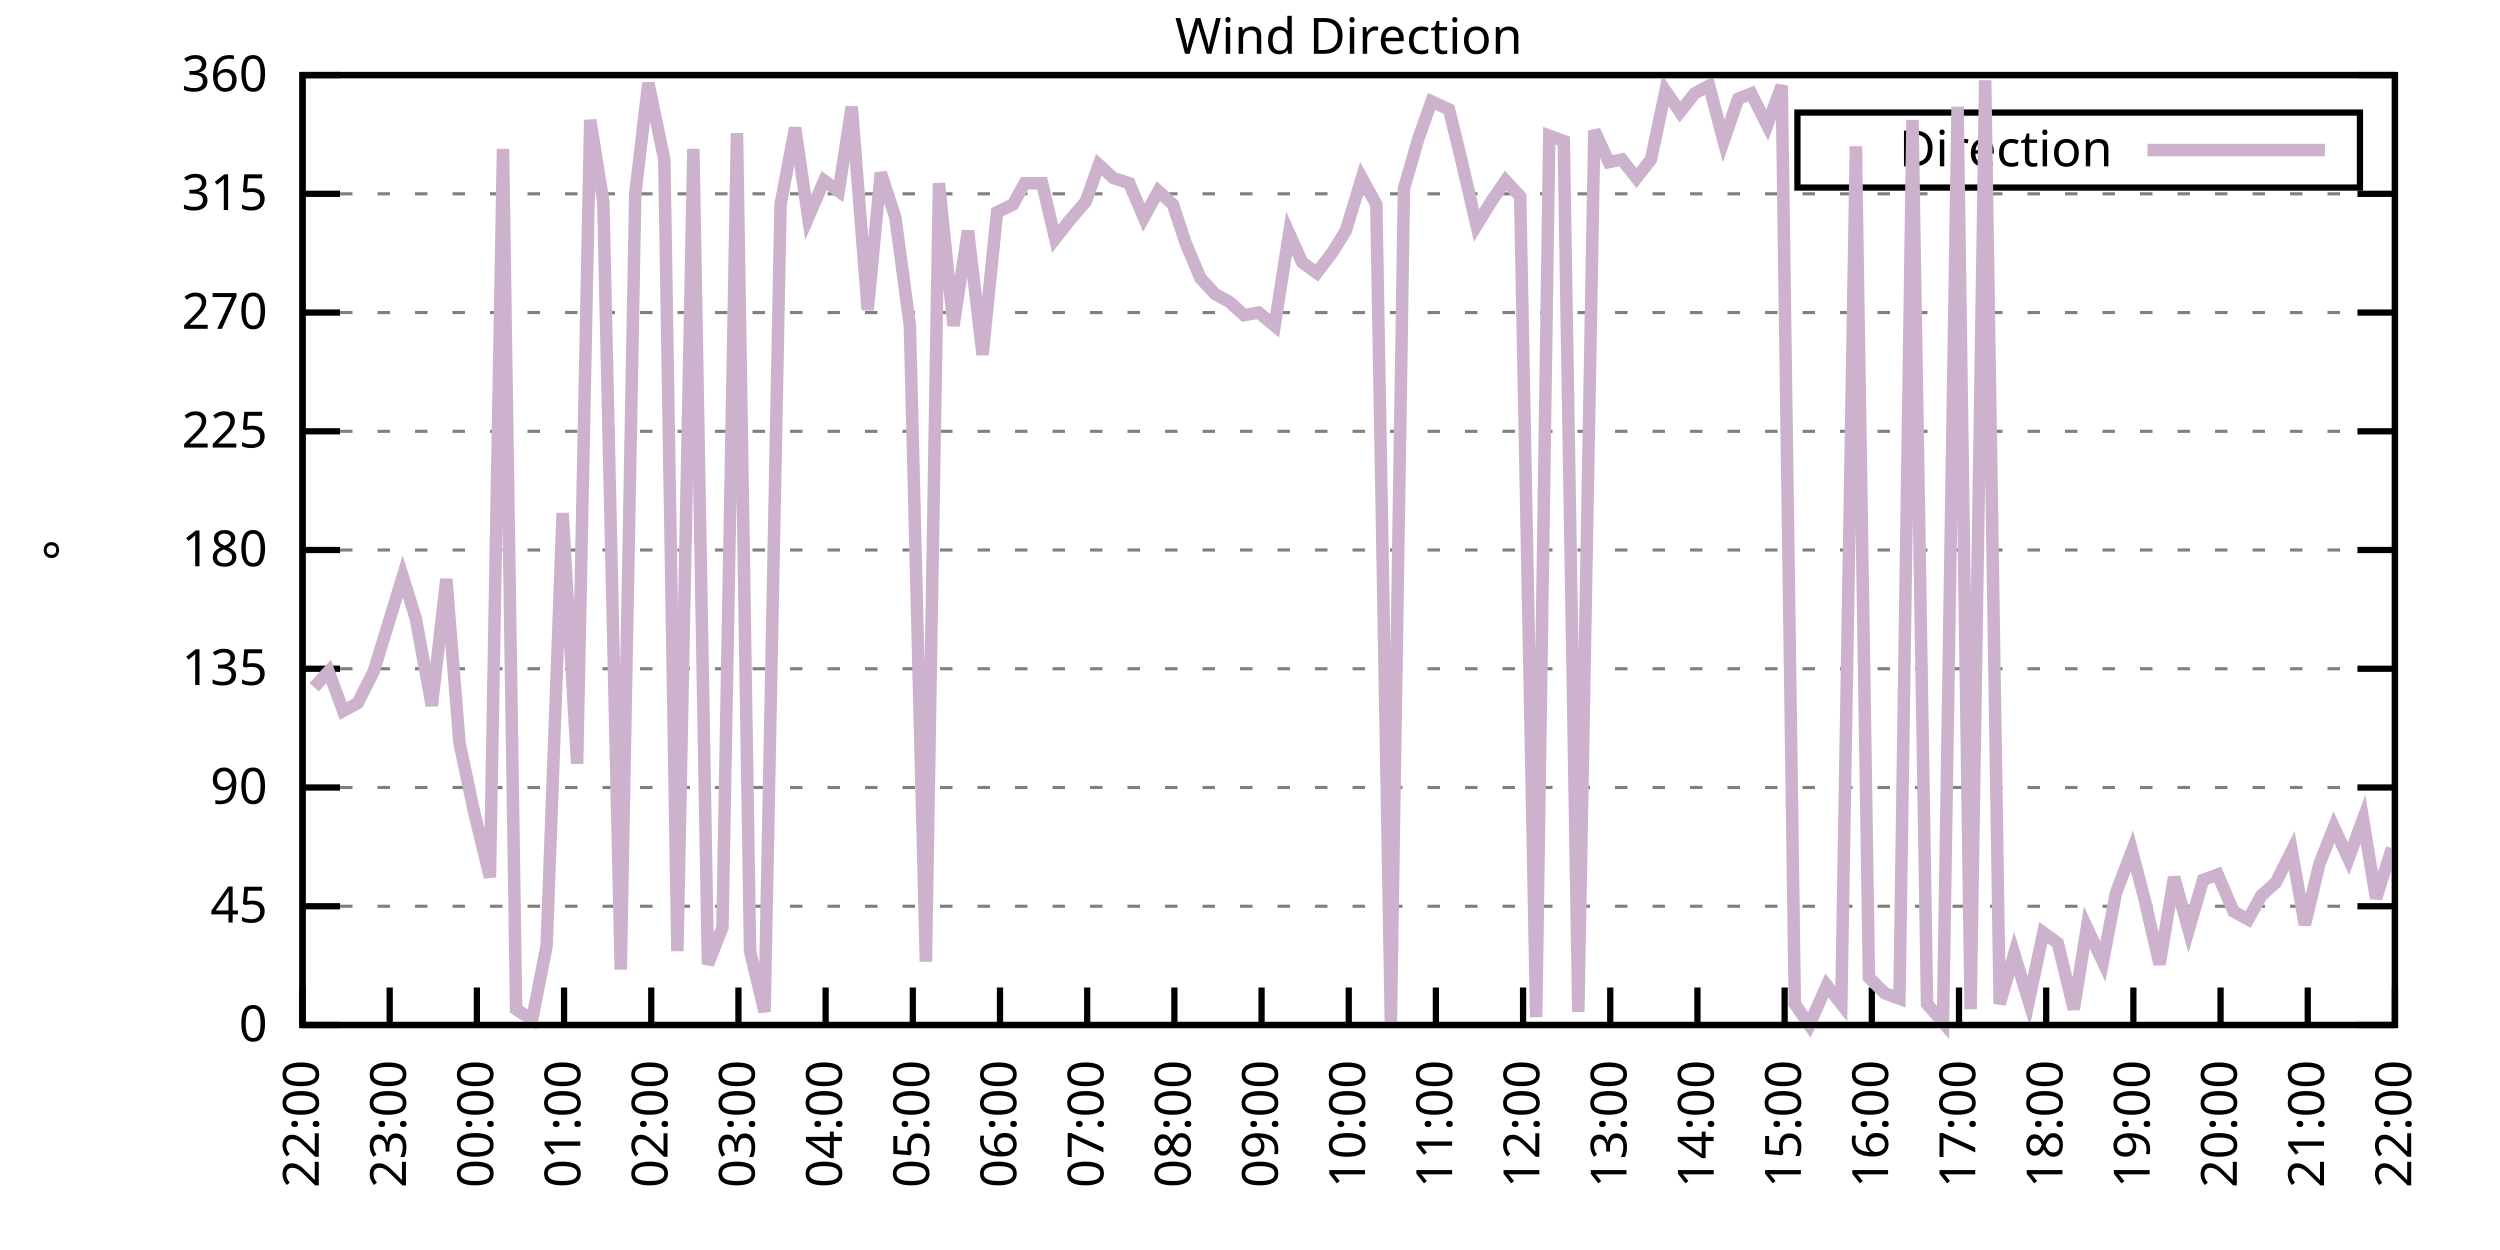
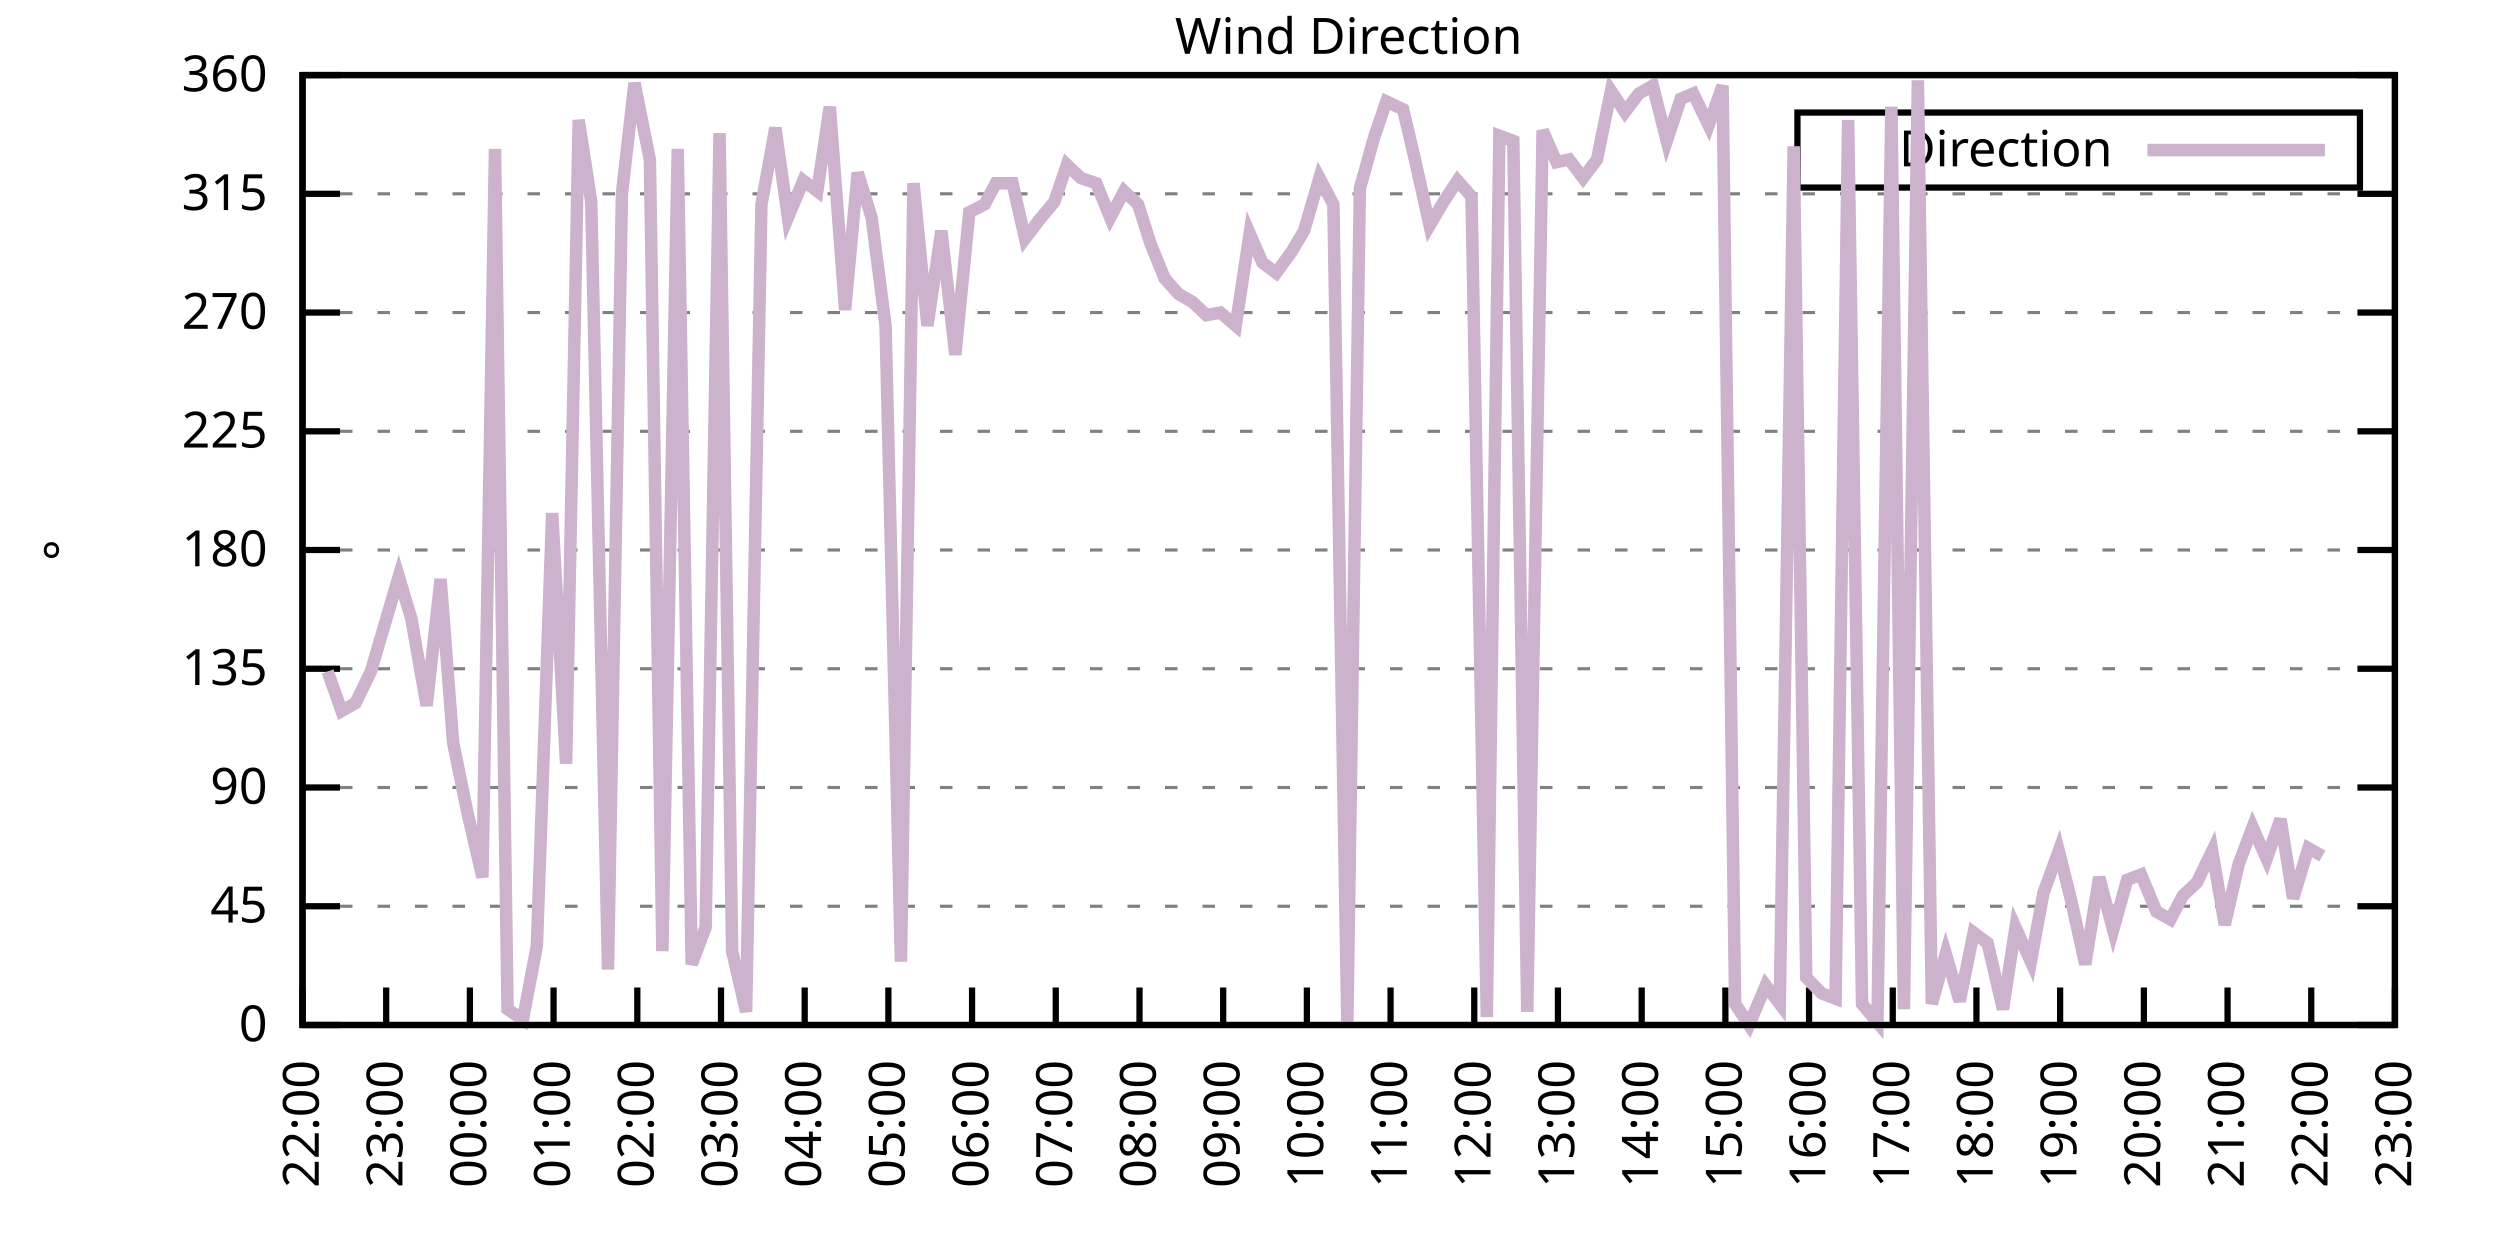
<svg xmlns="http://www.w3.org/2000/svg" xmlns:xlink="http://www.w3.org/1999/xlink" width="400" height="200" viewBox="0 0 400 200">
  <g id="gnuplot_canvas">
    <rect x="0" y="0" width="400" height="200" fill="none" />
    <defs>
      <circle id="gpDot" r="0.5" stroke-width="0.5" stroke="currentColor" />
      <path id="gpPt0" stroke-width="0.333" stroke="currentColor" d="M-1,0 h2 M0,-1 v2" />
      <path id="gpPt1" stroke-width="0.333" stroke="currentColor" d="M-1,-1 L1,1 M1,-1 L-1,1" />
      <path id="gpPt2" stroke-width="0.333" stroke="currentColor" d="M-1,0 L1,0 M0,-1 L0,1 M-1,-1 L1,1 M-1,1 L1,-1" />
      <rect id="gpPt3" stroke-width="0.333" stroke="currentColor" x="-1" y="-1" width="2" height="2" />
      <rect id="gpPt4" stroke-width="0.333" stroke="currentColor" fill="currentColor" x="-1" y="-1" width="2" height="2" />
      <circle id="gpPt5" stroke-width="0.333" stroke="currentColor" cx="0" cy="0" r="1" />
      <use xlink:href="#gpPt5" id="gpPt6" fill="currentColor" stroke="none" />
      <path id="gpPt7" stroke-width="0.333" stroke="currentColor" d="M0,-1.33 L-1.33,0.67 L1.33,0.67 z" />
      <use xlink:href="#gpPt7" id="gpPt8" fill="currentColor" stroke="none" />
      <use xlink:href="#gpPt7" id="gpPt9" stroke="currentColor" transform="rotate(180)" />
      <use xlink:href="#gpPt9" id="gpPt10" fill="currentColor" stroke="none" />
      <use xlink:href="#gpPt3" id="gpPt11" stroke="currentColor" transform="rotate(45)" />
      <use xlink:href="#gpPt11" id="gpPt12" fill="currentColor" stroke="none" />
      <path id="gpPt13" stroke-width="0.333" stroke="currentColor" d="M0,1.330 L1.265,0.411 L0.782,-1.067 L-0.782,-1.076 L-1.265,0.411 z" />
      <use xlink:href="#gpPt13" id="gpPt14" fill="currentColor" stroke="none" />
      <filter id="textbox" filterUnits="objectBoundingBox" x="0" y="0" height="1" width="1">
        <feFlood flood-color="white" flood-opacity="1" result="bgnd" />
        <feComposite in="SourceGraphic" in2="bgnd" operator="atop" />
      </filter>
      <filter id="greybox" filterUnits="objectBoundingBox" x="0" y="0" height="1" width="1">
        <feFlood flood-color="lightgrey" flood-opacity="1" result="grey" />
        <feComposite in="SourceGraphic" in2="grey" operator="atop" />
      </filter>
    </defs>
    <g fill="none" color="white" stroke="currentColor" stroke-width="1.00" stroke-linecap="butt" stroke-linejoin="miter">
</g>
    <g fill="none" color="black" stroke="currentColor" stroke-width="1.00" stroke-linecap="butt" stroke-linejoin="miter">
      <g stroke="none" shape-rendering="crispEdges">
        <polygon fill="rgb(255, 255, 255)" points="48.40,164.00 383.18,164.00 383.18,12.02 48.40,12.02 " />
      </g>
    </g>
    <g fill="none" color="black" stroke="currentColor" stroke-width="1.00" stroke-linecap="butt" stroke-linejoin="miter">
</g>
    <g fill="none" color="black" stroke="black" stroke-width="0.50" stroke-linecap="butt" stroke-linejoin="miter">
</g>
    <g fill="none" color="gray" stroke="currentColor" stroke-width="0.50" stroke-linecap="butt" stroke-linejoin="miter">
      <path stroke="gray" stroke-dasharray="2,4" class="gridline" d="M48.40,164.00 L383.19,164.00  " />
    </g>
    <g fill="none" color="gray" stroke="gray" stroke-width="1.00" stroke-linecap="butt" stroke-linejoin="miter">
</g>
    <g fill="none" color="black" stroke="currentColor" stroke-width="1.00" stroke-linecap="butt" stroke-linejoin="miter">
      <path stroke="black" d="M48.40,164.00 L54.40,164.00 M383.19,164.00 L377.19,164.00  " />
      <g transform="translate(42.80,166.60)" stroke="none" fill="black" font-family="Sans" font-size="8.00" text-anchor="end">
        <text>
          <tspan font-family="Sans"> 0</tspan>
        </text>
      </g>
    </g>
    <g fill="none" color="black" stroke="currentColor" stroke-width="1.00" stroke-linecap="butt" stroke-linejoin="miter">
</g>
    <g fill="none" color="black" stroke="black" stroke-width="0.50" stroke-linecap="butt" stroke-linejoin="miter">
</g>
    <g fill="none" color="gray" stroke="currentColor" stroke-width="0.50" stroke-linecap="butt" stroke-linejoin="miter">
      <path stroke="gray" stroke-dasharray="2,4" class="gridline" d="M48.40,145.00 L383.19,145.00  " />
    </g>
    <g fill="none" color="gray" stroke="gray" stroke-width="1.00" stroke-linecap="butt" stroke-linejoin="miter">
</g>
    <g fill="none" color="black" stroke="currentColor" stroke-width="1.00" stroke-linecap="butt" stroke-linejoin="miter">
      <path stroke="black" d="M48.40,145.00 L54.40,145.00 M383.19,145.00 L377.19,145.00  " />
      <g transform="translate(42.80,147.60)" stroke="none" fill="black" font-family="Sans" font-size="8.00" text-anchor="end">
        <text>
          <tspan font-family="Sans"> 45</tspan>
        </text>
      </g>
    </g>
    <g fill="none" color="black" stroke="currentColor" stroke-width="1.00" stroke-linecap="butt" stroke-linejoin="miter">
</g>
    <g fill="none" color="black" stroke="black" stroke-width="0.50" stroke-linecap="butt" stroke-linejoin="miter">
</g>
    <g fill="none" color="gray" stroke="currentColor" stroke-width="0.50" stroke-linecap="butt" stroke-linejoin="miter">
      <path stroke="gray" stroke-dasharray="2,4" class="gridline" d="M48.40,126.00 L383.19,126.00  " />
    </g>
    <g fill="none" color="gray" stroke="gray" stroke-width="1.00" stroke-linecap="butt" stroke-linejoin="miter">
</g>
    <g fill="none" color="black" stroke="currentColor" stroke-width="1.00" stroke-linecap="butt" stroke-linejoin="miter">
      <path stroke="black" d="M48.40,126.00 L54.40,126.00 M383.19,126.00 L377.19,126.00  " />
      <g transform="translate(42.80,128.60)" stroke="none" fill="black" font-family="Sans" font-size="8.00" text-anchor="end">
        <text>
          <tspan font-family="Sans"> 90</tspan>
        </text>
      </g>
    </g>
    <g fill="none" color="black" stroke="currentColor" stroke-width="1.00" stroke-linecap="butt" stroke-linejoin="miter">
</g>
    <g fill="none" color="black" stroke="black" stroke-width="0.50" stroke-linecap="butt" stroke-linejoin="miter">
</g>
    <g fill="none" color="gray" stroke="currentColor" stroke-width="0.50" stroke-linecap="butt" stroke-linejoin="miter">
      <path stroke="gray" stroke-dasharray="2,4" class="gridline" d="M48.40,107.00 L383.19,107.00  " />
    </g>
    <g fill="none" color="gray" stroke="gray" stroke-width="1.00" stroke-linecap="butt" stroke-linejoin="miter">
</g>
    <g fill="none" color="black" stroke="currentColor" stroke-width="1.00" stroke-linecap="butt" stroke-linejoin="miter">
      <path stroke="black" d="M48.40,107.00 L54.40,107.00 M383.19,107.00 L377.19,107.00  " />
      <g transform="translate(42.80,109.60)" stroke="none" fill="black" font-family="Sans" font-size="8.00" text-anchor="end">
        <text>
          <tspan font-family="Sans"> 135</tspan>
        </text>
      </g>
    </g>
    <g fill="none" color="black" stroke="currentColor" stroke-width="1.00" stroke-linecap="butt" stroke-linejoin="miter">
</g>
    <g fill="none" color="black" stroke="black" stroke-width="0.50" stroke-linecap="butt" stroke-linejoin="miter">
</g>
    <g fill="none" color="gray" stroke="currentColor" stroke-width="0.50" stroke-linecap="butt" stroke-linejoin="miter">
      <path stroke="gray" stroke-dasharray="2,4" class="gridline" d="M48.40,88.00 L383.19,88.00  " />
    </g>
    <g fill="none" color="gray" stroke="gray" stroke-width="1.00" stroke-linecap="butt" stroke-linejoin="miter">
</g>
    <g fill="none" color="black" stroke="currentColor" stroke-width="1.00" stroke-linecap="butt" stroke-linejoin="miter">
      <path stroke="black" d="M48.40,88.00 L54.40,88.00 M383.19,88.00 L377.19,88.00  " />
      <g transform="translate(42.80,90.60)" stroke="none" fill="black" font-family="Sans" font-size="8.00" text-anchor="end">
        <text>
          <tspan font-family="Sans"> 180</tspan>
        </text>
      </g>
    </g>
    <g fill="none" color="black" stroke="currentColor" stroke-width="1.00" stroke-linecap="butt" stroke-linejoin="miter">
</g>
    <g fill="none" color="black" stroke="black" stroke-width="0.50" stroke-linecap="butt" stroke-linejoin="miter">
</g>
    <g fill="none" color="gray" stroke="currentColor" stroke-width="0.50" stroke-linecap="butt" stroke-linejoin="miter">
      <path stroke="gray" stroke-dasharray="2,4" class="gridline" d="M48.40,69.01 L383.19,69.01  " />
    </g>
    <g fill="none" color="gray" stroke="gray" stroke-width="1.00" stroke-linecap="butt" stroke-linejoin="miter">
</g>
    <g fill="none" color="black" stroke="currentColor" stroke-width="1.00" stroke-linecap="butt" stroke-linejoin="miter">
      <path stroke="black" d="M48.40,69.01 L54.40,69.01 M383.19,69.01 L377.19,69.01  " />
      <g transform="translate(42.80,71.61)" stroke="none" fill="black" font-family="Sans" font-size="8.00" text-anchor="end">
        <text>
          <tspan font-family="Sans"> 225</tspan>
        </text>
      </g>
    </g>
    <g fill="none" color="black" stroke="currentColor" stroke-width="1.00" stroke-linecap="butt" stroke-linejoin="miter">
</g>
    <g fill="none" color="black" stroke="black" stroke-width="0.50" stroke-linecap="butt" stroke-linejoin="miter">
</g>
    <g fill="none" color="gray" stroke="currentColor" stroke-width="0.50" stroke-linecap="butt" stroke-linejoin="miter">
      <path stroke="gray" stroke-dasharray="2,4" class="gridline" d="M48.40,50.01 L383.19,50.01  " />
    </g>
    <g fill="none" color="gray" stroke="gray" stroke-width="1.00" stroke-linecap="butt" stroke-linejoin="miter">
</g>
    <g fill="none" color="black" stroke="currentColor" stroke-width="1.00" stroke-linecap="butt" stroke-linejoin="miter">
      <path stroke="black" d="M48.40,50.01 L54.40,50.01 M383.19,50.01 L377.19,50.01  " />
      <g transform="translate(42.80,52.61)" stroke="none" fill="black" font-family="Sans" font-size="8.00" text-anchor="end">
        <text>
          <tspan font-family="Sans"> 270</tspan>
        </text>
      </g>
    </g>
    <g fill="none" color="black" stroke="currentColor" stroke-width="1.00" stroke-linecap="butt" stroke-linejoin="miter">
</g>
    <g fill="none" color="black" stroke="black" stroke-width="0.50" stroke-linecap="butt" stroke-linejoin="miter">
</g>
    <g fill="none" color="gray" stroke="currentColor" stroke-width="0.50" stroke-linecap="butt" stroke-linejoin="miter">
      <path stroke="gray" stroke-dasharray="2,4" class="gridline" d="M48.40,31.01 L383.19,31.01  " />
    </g>
    <g fill="none" color="gray" stroke="gray" stroke-width="1.00" stroke-linecap="butt" stroke-linejoin="miter">
</g>
    <g fill="none" color="black" stroke="currentColor" stroke-width="1.00" stroke-linecap="butt" stroke-linejoin="miter">
      <path stroke="black" d="M48.40,31.01 L54.40,31.01 M383.19,31.01 L377.19,31.01  " />
      <g transform="translate(42.80,33.61)" stroke="none" fill="black" font-family="Sans" font-size="8.00" text-anchor="end">
        <text>
          <tspan font-family="Sans"> 315</tspan>
        </text>
      </g>
    </g>
    <g fill="none" color="black" stroke="currentColor" stroke-width="1.00" stroke-linecap="butt" stroke-linejoin="miter">
</g>
    <g fill="none" color="black" stroke="black" stroke-width="0.50" stroke-linecap="butt" stroke-linejoin="miter">
</g>
    <g fill="none" color="gray" stroke="currentColor" stroke-width="0.50" stroke-linecap="butt" stroke-linejoin="miter">
      <path stroke="gray" stroke-dasharray="2,4" class="gridline" d="M48.40,12.01 L383.19,12.01  " />
    </g>
    <g fill="none" color="gray" stroke="gray" stroke-width="1.00" stroke-linecap="butt" stroke-linejoin="miter">
</g>
    <g fill="none" color="black" stroke="currentColor" stroke-width="1.00" stroke-linecap="butt" stroke-linejoin="miter">
      <path stroke="black" d="M48.40,12.01 L54.40,12.01 M383.19,12.01 L377.19,12.01  " />
      <g transform="translate(42.80,14.61)" stroke="none" fill="black" font-family="Sans" font-size="8.00" text-anchor="end">
        <text>
          <tspan font-family="Sans"> 360</tspan>
        </text>
      </g>
    </g>
    <g fill="none" color="black" stroke="currentColor" stroke-width="1.00" stroke-linecap="butt" stroke-linejoin="miter">
      <path stroke="black" d="M48.40,164.00 L48.40,158.00  " />
      <g transform="translate(51.00,169.60) rotate(270.00)" stroke="none" fill="black" font-family="Sans" font-size="8.00" text-anchor="end">
        <text>
          <tspan font-family="Sans">22:00</tspan>
        </text>
      </g>
    </g>
    <g fill="none" color="black" stroke="currentColor" stroke-width="1.00" stroke-linecap="butt" stroke-linejoin="miter">
-       <path stroke="black" d="M62.35,164.00 L62.35,158.00  " />
-       <g transform="translate(64.95,169.60) rotate(270.00)" stroke="none" fill="black" font-family="Sans" font-size="8.00" text-anchor="end">
+       <path stroke="black" d="M61.79,164.00 L61.79,158.00  " />
+       <g transform="translate(64.39,169.60) rotate(270.00)" stroke="none" fill="black" font-family="Sans" font-size="8.00" text-anchor="end">
        <text>
          <tspan font-family="Sans">23:00</tspan>
        </text>
      </g>
    </g>
    <g fill="none" color="black" stroke="currentColor" stroke-width="1.00" stroke-linecap="butt" stroke-linejoin="miter">
-       <path stroke="black" d="M76.30,164.00 L76.30,158.00  " />
-       <g transform="translate(78.90,169.60) rotate(270.00)" stroke="none" fill="black" font-family="Sans" font-size="8.00" text-anchor="end">
+       <path stroke="black" d="M75.18,164.00 L75.18,158.00  " />
+       <g transform="translate(77.78,169.60) rotate(270.00)" stroke="none" fill="black" font-family="Sans" font-size="8.00" text-anchor="end">
        <text>
          <tspan font-family="Sans">00:00</tspan>
        </text>
      </g>
    </g>
    <g fill="none" color="black" stroke="currentColor" stroke-width="1.00" stroke-linecap="butt" stroke-linejoin="miter">
-       <path stroke="black" d="M90.25,164.00 L90.25,158.00  " />
-       <g transform="translate(92.85,169.60) rotate(270.00)" stroke="none" fill="black" font-family="Sans" font-size="8.00" text-anchor="end">
+       <path stroke="black" d="M88.57,164.00 L88.57,158.00  " />
+       <g transform="translate(91.17,169.60) rotate(270.00)" stroke="none" fill="black" font-family="Sans" font-size="8.00" text-anchor="end">
        <text>
          <tspan font-family="Sans">01:00</tspan>
        </text>
      </g>
    </g>
    <g fill="none" color="black" stroke="currentColor" stroke-width="1.00" stroke-linecap="butt" stroke-linejoin="miter">
-       <path stroke="black" d="M104.20,164.00 L104.20,158.00  " />
-       <g transform="translate(106.80,169.60) rotate(270.00)" stroke="none" fill="black" font-family="Sans" font-size="8.00" text-anchor="end">
+       <path stroke="black" d="M101.97,164.00 L101.97,158.00  " />
+       <g transform="translate(104.57,169.60) rotate(270.00)" stroke="none" fill="black" font-family="Sans" font-size="8.00" text-anchor="end">
        <text>
          <tspan font-family="Sans">02:00</tspan>
        </text>
      </g>
    </g>
    <g fill="none" color="black" stroke="currentColor" stroke-width="1.00" stroke-linecap="butt" stroke-linejoin="miter">
-       <path stroke="black" d="M118.15,164.00 L118.15,158.00  " />
-       <g transform="translate(120.75,169.60) rotate(270.00)" stroke="none" fill="black" font-family="Sans" font-size="8.00" text-anchor="end">
+       <path stroke="black" d="M115.36,164.00 L115.36,158.00  " />
+       <g transform="translate(117.96,169.60) rotate(270.00)" stroke="none" fill="black" font-family="Sans" font-size="8.00" text-anchor="end">
        <text>
          <tspan font-family="Sans">03:00</tspan>
        </text>
      </g>
    </g>
    <g fill="none" color="black" stroke="currentColor" stroke-width="1.00" stroke-linecap="butt" stroke-linejoin="miter">
-       <path stroke="black" d="M132.10,164.00 L132.10,158.00  " />
-       <g transform="translate(134.70,169.60) rotate(270.00)" stroke="none" fill="black" font-family="Sans" font-size="8.00" text-anchor="end">
+       <path stroke="black" d="M128.75,164.00 L128.75,158.00  " />
+       <g transform="translate(131.35,169.60) rotate(270.00)" stroke="none" fill="black" font-family="Sans" font-size="8.00" text-anchor="end">
        <text>
          <tspan font-family="Sans">04:00</tspan>
        </text>
      </g>
    </g>
    <g fill="none" color="black" stroke="currentColor" stroke-width="1.00" stroke-linecap="butt" stroke-linejoin="miter">
-       <path stroke="black" d="M146.05,164.00 L146.05,158.00  " />
-       <g transform="translate(148.65,169.60) rotate(270.00)" stroke="none" fill="black" font-family="Sans" font-size="8.00" text-anchor="end">
+       <path stroke="black" d="M142.14,164.00 L142.14,158.00  " />
+       <g transform="translate(144.74,169.60) rotate(270.00)" stroke="none" fill="black" font-family="Sans" font-size="8.00" text-anchor="end">
        <text>
          <tspan font-family="Sans">05:00</tspan>
        </text>
      </g>
    </g>
    <g fill="none" color="black" stroke="currentColor" stroke-width="1.00" stroke-linecap="butt" stroke-linejoin="miter">
-       <path stroke="black" d="M160.00,164.00 L160.00,158.00  " />
-       <g transform="translate(162.60,169.60) rotate(270.00)" stroke="none" fill="black" font-family="Sans" font-size="8.00" text-anchor="end">
+       <path stroke="black" d="M155.53,164.00 L155.53,158.00  " />
+       <g transform="translate(158.13,169.60) rotate(270.00)" stroke="none" fill="black" font-family="Sans" font-size="8.00" text-anchor="end">
        <text>
          <tspan font-family="Sans">06:00</tspan>
        </text>
      </g>
    </g>
    <g fill="none" color="black" stroke="currentColor" stroke-width="1.00" stroke-linecap="butt" stroke-linejoin="miter">
-       <path stroke="black" d="M173.95,164.00 L173.95,158.00  " />
-       <g transform="translate(176.55,169.60) rotate(270.00)" stroke="none" fill="black" font-family="Sans" font-size="8.00" text-anchor="end">
+       <path stroke="black" d="M168.92,164.00 L168.92,158.00  " />
+       <g transform="translate(171.52,169.60) rotate(270.00)" stroke="none" fill="black" font-family="Sans" font-size="8.00" text-anchor="end">
        <text>
          <tspan font-family="Sans">07:00</tspan>
        </text>
      </g>
    </g>
    <g fill="none" color="black" stroke="currentColor" stroke-width="1.00" stroke-linecap="butt" stroke-linejoin="miter">
-       <path stroke="black" d="M187.90,164.00 L187.90,158.00  " />
-       <g transform="translate(190.50,169.60) rotate(270.00)" stroke="none" fill="black" font-family="Sans" font-size="8.00" text-anchor="end">
+       <path stroke="black" d="M182.32,164.00 L182.32,158.00  " />
+       <g transform="translate(184.92,169.60) rotate(270.00)" stroke="none" fill="black" font-family="Sans" font-size="8.00" text-anchor="end">
        <text>
          <tspan font-family="Sans">08:00</tspan>
        </text>
      </g>
    </g>
    <g fill="none" color="black" stroke="currentColor" stroke-width="1.00" stroke-linecap="butt" stroke-linejoin="miter">
-       <path stroke="black" d="M201.85,164.00 L201.85,158.00  " />
-       <g transform="translate(204.45,169.60) rotate(270.00)" stroke="none" fill="black" font-family="Sans" font-size="8.00" text-anchor="end">
+       <path stroke="black" d="M195.71,164.00 L195.71,158.00  " />
+       <g transform="translate(198.31,169.60) rotate(270.00)" stroke="none" fill="black" font-family="Sans" font-size="8.00" text-anchor="end">
        <text>
          <tspan font-family="Sans">09:00</tspan>
        </text>
      </g>
    </g>
    <g fill="none" color="black" stroke="currentColor" stroke-width="1.00" stroke-linecap="butt" stroke-linejoin="miter">
-       <path stroke="black" d="M215.80,164.00 L215.80,158.00  " />
-       <g transform="translate(218.40,169.60) rotate(270.00)" stroke="none" fill="black" font-family="Sans" font-size="8.00" text-anchor="end">
+       <path stroke="black" d="M209.10,164.00 L209.10,158.00  " />
+       <g transform="translate(211.70,169.60) rotate(270.00)" stroke="none" fill="black" font-family="Sans" font-size="8.00" text-anchor="end">
        <text>
          <tspan font-family="Sans">10:00</tspan>
        </text>
      </g>
    </g>
    <g fill="none" color="black" stroke="currentColor" stroke-width="1.00" stroke-linecap="butt" stroke-linejoin="miter">
-       <path stroke="black" d="M229.74,164.00 L229.74,158.00  " />
-       <g transform="translate(232.34,169.60) rotate(270.00)" stroke="none" fill="black" font-family="Sans" font-size="8.00" text-anchor="end">
+       <path stroke="black" d="M222.49,164.00 L222.49,158.00  " />
+       <g transform="translate(225.09,169.60) rotate(270.00)" stroke="none" fill="black" font-family="Sans" font-size="8.00" text-anchor="end">
        <text>
          <tspan font-family="Sans">11:00</tspan>
        </text>
      </g>
    </g>
    <g fill="none" color="black" stroke="currentColor" stroke-width="1.00" stroke-linecap="butt" stroke-linejoin="miter">
-       <path stroke="black" d="M243.69,164.00 L243.69,158.00  " />
-       <g transform="translate(246.29,169.60) rotate(270.00)" stroke="none" fill="black" font-family="Sans" font-size="8.00" text-anchor="end">
+       <path stroke="black" d="M235.88,164.00 L235.88,158.00  " />
+       <g transform="translate(238.48,169.60) rotate(270.00)" stroke="none" fill="black" font-family="Sans" font-size="8.00" text-anchor="end">
        <text>
          <tspan font-family="Sans">12:00</tspan>
        </text>
      </g>
    </g>
    <g fill="none" color="black" stroke="currentColor" stroke-width="1.00" stroke-linecap="butt" stroke-linejoin="miter">
-       <path stroke="black" d="M257.64,164.00 L257.64,158.00  " />
-       <g transform="translate(260.24,169.60) rotate(270.00)" stroke="none" fill="black" font-family="Sans" font-size="8.00" text-anchor="end">
+       <path stroke="black" d="M249.27,164.00 L249.27,158.00  " />
+       <g transform="translate(251.87,169.60) rotate(270.00)" stroke="none" fill="black" font-family="Sans" font-size="8.00" text-anchor="end">
        <text>
          <tspan font-family="Sans">13:00</tspan>
        </text>
      </g>
    </g>
    <g fill="none" color="black" stroke="currentColor" stroke-width="1.00" stroke-linecap="butt" stroke-linejoin="miter">
-       <path stroke="black" d="M271.59,164.00 L271.59,158.00  " />
-       <g transform="translate(274.19,169.60) rotate(270.00)" stroke="none" fill="black" font-family="Sans" font-size="8.00" text-anchor="end">
+       <path stroke="black" d="M262.67,164.00 L262.67,158.00  " />
+       <g transform="translate(265.27,169.60) rotate(270.00)" stroke="none" fill="black" font-family="Sans" font-size="8.00" text-anchor="end">
        <text>
          <tspan font-family="Sans">14:00</tspan>
        </text>
      </g>
    </g>
    <g fill="none" color="black" stroke="currentColor" stroke-width="1.00" stroke-linecap="butt" stroke-linejoin="miter">
-       <path stroke="black" d="M285.54,164.00 L285.54,158.00  " />
-       <g transform="translate(288.14,169.60) rotate(270.00)" stroke="none" fill="black" font-family="Sans" font-size="8.00" text-anchor="end">
+       <path stroke="black" d="M276.06,164.00 L276.06,158.00  " />
+       <g transform="translate(278.66,169.60) rotate(270.00)" stroke="none" fill="black" font-family="Sans" font-size="8.00" text-anchor="end">
        <text>
          <tspan font-family="Sans">15:00</tspan>
        </text>
      </g>
    </g>
    <g fill="none" color="black" stroke="currentColor" stroke-width="1.00" stroke-linecap="butt" stroke-linejoin="miter">
-       <path stroke="black" d="M299.49,164.00 L299.49,158.00  " />
-       <g transform="translate(302.09,169.60) rotate(270.00)" stroke="none" fill="black" font-family="Sans" font-size="8.00" text-anchor="end">
+       <path stroke="black" d="M289.45,164.00 L289.45,158.00  " />
+       <g transform="translate(292.05,169.60) rotate(270.00)" stroke="none" fill="black" font-family="Sans" font-size="8.00" text-anchor="end">
        <text>
          <tspan font-family="Sans">16:00</tspan>
        </text>
      </g>
    </g>
    <g fill="none" color="black" stroke="currentColor" stroke-width="1.00" stroke-linecap="butt" stroke-linejoin="miter">
-       <path stroke="black" d="M313.44,164.00 L313.44,158.00  " />
-       <g transform="translate(316.04,169.60) rotate(270.00)" stroke="none" fill="black" font-family="Sans" font-size="8.00" text-anchor="end">
+       <path stroke="black" d="M302.84,164.00 L302.84,158.00  " />
+       <g transform="translate(305.44,169.60) rotate(270.00)" stroke="none" fill="black" font-family="Sans" font-size="8.00" text-anchor="end">
        <text>
          <tspan font-family="Sans">17:00</tspan>
        </text>
      </g>
    </g>
    <g fill="none" color="black" stroke="currentColor" stroke-width="1.00" stroke-linecap="butt" stroke-linejoin="miter">
-       <path stroke="black" d="M327.39,164.00 L327.39,158.00  " />
-       <g transform="translate(329.99,169.60) rotate(270.00)" stroke="none" fill="black" font-family="Sans" font-size="8.00" text-anchor="end">
+       <path stroke="black" d="M316.23,164.00 L316.23,158.00  " />
+       <g transform="translate(318.83,169.60) rotate(270.00)" stroke="none" fill="black" font-family="Sans" font-size="8.00" text-anchor="end">
        <text>
          <tspan font-family="Sans">18:00</tspan>
        </text>
      </g>
    </g>
    <g fill="none" color="black" stroke="currentColor" stroke-width="1.00" stroke-linecap="butt" stroke-linejoin="miter">
-       <path stroke="black" d="M341.34,164.00 L341.34,158.00  " />
-       <g transform="translate(343.94,169.60) rotate(270.00)" stroke="none" fill="black" font-family="Sans" font-size="8.00" text-anchor="end">
+       <path stroke="black" d="M329.62,164.00 L329.62,158.00  " />
+       <g transform="translate(332.22,169.60) rotate(270.00)" stroke="none" fill="black" font-family="Sans" font-size="8.00" text-anchor="end">
        <text>
          <tspan font-family="Sans">19:00</tspan>
        </text>
      </g>
    </g>
    <g fill="none" color="black" stroke="currentColor" stroke-width="1.00" stroke-linecap="butt" stroke-linejoin="miter">
-       <path stroke="black" d="M355.29,164.00 L355.29,158.00  " />
-       <g transform="translate(357.89,169.60) rotate(270.00)" stroke="none" fill="black" font-family="Sans" font-size="8.00" text-anchor="end">
+       <path stroke="black" d="M343.02,164.00 L343.02,158.00  " />
+       <g transform="translate(345.62,169.60) rotate(270.00)" stroke="none" fill="black" font-family="Sans" font-size="8.00" text-anchor="end">
        <text>
          <tspan font-family="Sans">20:00</tspan>
        </text>
      </g>
    </g>
    <g fill="none" color="black" stroke="currentColor" stroke-width="1.00" stroke-linecap="butt" stroke-linejoin="miter">
-       <path stroke="black" d="M369.24,164.00 L369.24,158.00  " />
-       <g transform="translate(371.84,169.60) rotate(270.00)" stroke="none" fill="black" font-family="Sans" font-size="8.00" text-anchor="end">
+       <path stroke="black" d="M356.41,164.00 L356.41,158.00  " />
+       <g transform="translate(359.01,169.60) rotate(270.00)" stroke="none" fill="black" font-family="Sans" font-size="8.00" text-anchor="end">
        <text>
          <tspan font-family="Sans">21:00</tspan>
+         </text>
+       </g>
+     </g>
+     <g fill="none" color="black" stroke="currentColor" stroke-width="1.00" stroke-linecap="butt" stroke-linejoin="miter">
+       <path stroke="black" d="M369.80,164.00 L369.80,158.00  " />
+       <g transform="translate(372.40,169.60) rotate(270.00)" stroke="none" fill="black" font-family="Sans" font-size="8.00" text-anchor="end">
+         <text>
+           <tspan font-family="Sans">22:00</tspan>
        </text>
      </g>
    </g>
    <g fill="none" color="black" stroke="currentColor" stroke-width="1.00" stroke-linecap="butt" stroke-linejoin="miter">
      <path stroke="black" d="M383.19,164.00 L383.19,158.00  " />
      <g transform="translate(385.79,169.60) rotate(270.00)" stroke="none" fill="black" font-family="Sans" font-size="8.00" text-anchor="end">
        <text>
-           <tspan font-family="Sans">22:00</tspan>
+           <tspan font-family="Sans">23:00</tspan>
        </text>
      </g>
    </g>
    <g fill="none" color="black" stroke="currentColor" stroke-width="1.00" stroke-linecap="butt" stroke-linejoin="miter">
</g>
    <g fill="none" color="black" stroke="currentColor" stroke-width="1.00" stroke-linecap="butt" stroke-linejoin="miter">
      <path stroke="black" d="M48.40,12.01 L48.40,164.00 L383.19,164.00 L383.19,12.01 L48.40,12.01 Z  " />
    </g>
    <g fill="none" color="black" stroke="currentColor" stroke-width="1.00" stroke-linecap="butt" stroke-linejoin="miter">
</g>
    <g fill="none" color="black" stroke="currentColor" stroke-width="1.00" stroke-linecap="butt" stroke-linejoin="miter">
      <path stroke="black" d="M287.59,30.01 L287.59,18.01 L377.59,18.01 L377.59,30.01 L287.59,30.01 Z  " />
    </g>
    <g id="Wind_direction_plot_1">
      <g fill="none" color="white" stroke="black" stroke-width="2.00" stroke-linecap="butt" stroke-linejoin="miter">
</g>
      <g fill="none" color="black" stroke="currentColor" stroke-width="2.00" stroke-linecap="butt" stroke-linejoin="miter">
        <g transform="translate(337.99,26.61)" stroke="none" fill="black" font-family="Sans" font-size="8.00" text-anchor="end">
          <text>
            <tspan font-family="Sans">Direction</tspan>
          </text>
        </g>
      </g>
      <g fill="none" color="black" stroke="currentColor" stroke-width="2.00" stroke-linecap="butt" stroke-linejoin="miter">
-         <path stroke="rgb(204, 178, 204)" d="M343.59,24.01 L371.99,24.01 M50.26,109.96 L52.58,107.43 L54.91,113.76 L57.23,112.49 L59.79,107.43 L62.12,99.83   L64.44,92.23 L66.53,98.98 L69.09,112.91 L71.42,92.65 L73.51,118.83 L75.83,129.80 L78.39,140.36 L80.48,23.83   L82.58,161.47 L85.13,163.16 L87.46,151.33 L90.02,82.09 L92.34,122.20 L94.43,19.19 L96.53,32.28 L99.32,155.13   L101.64,31.01 L103.73,13.28 L106.29,25.52 L108.38,152.18 L110.94,23.83 L113.27,154.29 L115.59,148.38 L117.92,21.30   L120.01,152.18 L122.33,161.89 L124.89,32.70 L127.22,20.45 L129.31,34.81 L131.87,28.90 L134.19,30.59 L136.28,17.08   L138.84,49.59 L140.93,27.63 L143.26,34.81 L145.58,52.12 L148.14,153.87 L150.23,29.32 L152.56,52.12 L154.88,36.92   L157.21,56.76 L159.53,33.96 L162.09,32.70 L163.95,29.32 L166.74,29.32 L168.83,38.19 L171.16,35.23 L173.71,32.28   L175.81,26.36 L178.13,28.48 L180.69,29.32 L183.01,34.81 L185.34,30.59 L187.66,32.70 L189.76,39.03 L192.08,44.52   L194.41,47.05 L196.73,48.32 L199.06,50.43 L201.38,50.01 L203.94,52.12 L206.26,37.34 L208.36,41.99 L210.68,43.67   L213.24,40.30 L215.33,36.92 L217.89,28.48 L220.21,32.70 L222.54,163.58 L224.63,30.16 L226.95,22.14 L229.05,16.23   L231.84,17.50 L233.70,25.10 L236.25,36.08 L238.58,32.28 L240.90,28.90 L243.23,31.43 L245.79,162.73 L247.88,21.72   L250.20,22.56 L252.53,161.89 L255.09,20.88 L257.41,25.94 L259.50,25.52 L261.83,28.48 L264.15,25.52 L266.48,14.54   L268.80,17.92 L271.13,14.97 L273.45,13.70 L275.78,22.56 L278.10,15.81 L280.20,14.97 L282.75,20.03 L285.08,13.70   L287.17,160.62 L289.50,164.00 L292.29,157.67 L294.61,160.62 L296.94,23.41 L299.03,156.40 L301.58,158.93 L303.91,159.78   L306.00,19.19 L308.33,160.62 L310.88,163.58 L313.21,17.08 L315.30,161.47 L317.63,12.85 L319.95,160.62 L322.28,152.60   L324.60,160.20 L326.93,149.22 L329.25,150.91 L331.81,161.47 L333.90,148.38 L336.46,153.87 L338.55,142.89 L341.11,136.14   L343.20,144.16 L345.53,154.29 L347.85,140.36 L350.18,148.80 L352.50,140.78 L354.83,139.93 L357.38,145.85 L359.71,147.11   L361.80,143.31 L364.13,141.20 L366.68,136.14 L368.78,147.96 L371.10,138.25 L373.43,132.34 L375.75,137.40 L378.08,131.07   L380.17,143.73 L382.73,135.71  " />
+         <path stroke="rgb(204, 178, 204)" d="M343.59,24.01 L371.99,24.01 M52.42,107.43 L54.65,113.76 L56.88,112.49 L59.34,107.43 L61.57,99.83 L63.80,92.23   L65.81,98.98 L68.26,112.91 L70.50,92.65 L72.50,118.83 L74.74,129.80 L77.19,140.36 L79.20,23.83 L81.21,161.47   L83.66,163.16 L85.90,151.33 L88.35,82.09 L90.58,122.20 L92.59,19.19 L94.60,32.28 L97.28,155.13 L99.51,31.01   L101.52,13.28 L103.98,25.52 L105.98,152.18 L108.44,23.83 L110.67,154.29 L112.90,148.38 L115.13,21.30 L117.14,152.18   L119.38,161.89 L121.83,32.70 L124.06,20.45 L126.07,34.81 L128.53,28.90 L130.76,30.59 L132.77,17.08 L135.22,49.59   L137.23,27.63 L139.46,34.81 L141.69,52.12 L144.15,153.87 L146.16,29.32 L148.39,52.12 L150.62,36.92 L152.85,56.76   L155.09,33.96 L157.54,32.70 L159.33,29.32 L162.01,29.32 L164.01,38.19 L166.25,35.23 L168.70,32.28 L170.71,26.36   L172.94,28.48 L175.40,29.32 L177.63,34.81 L179.86,30.59 L182.09,32.70 L184.10,39.03 L186.33,44.52 L188.57,47.05   L190.80,48.32 L193.03,50.43 L195.26,50.01 L197.72,52.12 L199.95,37.34 L201.96,41.99 L204.19,43.67 L206.64,40.30   L208.65,36.92 L211.11,28.48 L213.34,32.70 L215.57,163.58 L217.58,30.16 L219.81,22.14 L221.82,16.23 L224.50,17.50   L226.29,25.10 L228.74,36.08 L230.97,32.28 L233.20,28.90 L235.44,31.43 L237.89,162.73 L239.90,21.72 L242.13,22.56   L244.36,161.89 L246.82,20.88 L249.05,25.94 L251.06,25.52 L253.29,28.48 L255.52,25.52 L257.76,14.54 L259.99,17.92   L262.22,14.97 L264.45,13.70 L266.68,22.56 L268.92,15.81 L270.92,14.97 L273.38,20.03 L275.61,13.70 L277.62,160.62   L279.85,164.00 L282.53,157.67 L284.76,160.62 L286.99,23.41 L289.00,156.40 L291.46,158.93 L293.69,159.78 L295.70,19.19   L297.93,160.62 L300.39,163.58 L302.62,17.08 L304.63,161.47 L306.86,12.85 L309.09,160.62 L311.32,152.60 L313.55,160.20   L315.79,149.22 L318.02,150.91 L320.47,161.47 L322.48,148.38 L324.94,153.87 L326.95,142.89 L329.40,136.14 L331.41,144.16   L333.64,154.29 L335.87,140.36 L338.10,148.80 L340.34,140.78 L342.57,139.93 L345.02,145.85 L347.26,147.11 L349.26,143.31   L351.50,141.20 L353.95,136.14 L355.96,147.96 L358.19,138.25 L360.42,132.34 L362.66,137.40 L364.89,131.07 L366.90,143.73   L369.35,135.71 L371.58,136.98  " />
      </g>
    </g>
    <g fill="none" color="black" stroke="currentColor" stroke-width="2.00" stroke-linecap="butt" stroke-linejoin="miter">
</g>
    <g fill="none" color="black" stroke="black" stroke-width="1.00" stroke-linecap="butt" stroke-linejoin="miter">
</g>
    <g fill="none" color="black" stroke="currentColor" stroke-width="1.00" stroke-linecap="butt" stroke-linejoin="miter">
      <path stroke="black" d="M48.40,12.01 L48.40,164.00 L383.19,164.00 L383.19,12.01 L48.40,12.01 Z  " />
      <g transform="translate(12.80,88.01) rotate(270.00)" stroke="none" fill="black" font-family="Sans" font-size="8.00" text-anchor="middle">
        <text>
          <tspan font-family="Sans">°</tspan>
        </text>
      </g>
    </g>
    <g fill="none" color="black" stroke="currentColor" stroke-width="1.00" stroke-linecap="butt" stroke-linejoin="miter">
</g>
    <g fill="none" color="black" stroke="currentColor" stroke-width="1.00" stroke-linecap="butt" stroke-linejoin="miter">
      <g transform="translate(215.79,8.61)" stroke="none" fill="black" font-family="Sans" font-size="8.00" text-anchor="middle">
        <text>
          <tspan font-family="Sans">Wind Direction</tspan>
        </text>
      </g>
    </g>
    <g fill="none" color="black" stroke="currentColor" stroke-width="1.00" stroke-linecap="butt" stroke-linejoin="miter">
</g>
  </g>
</svg>
